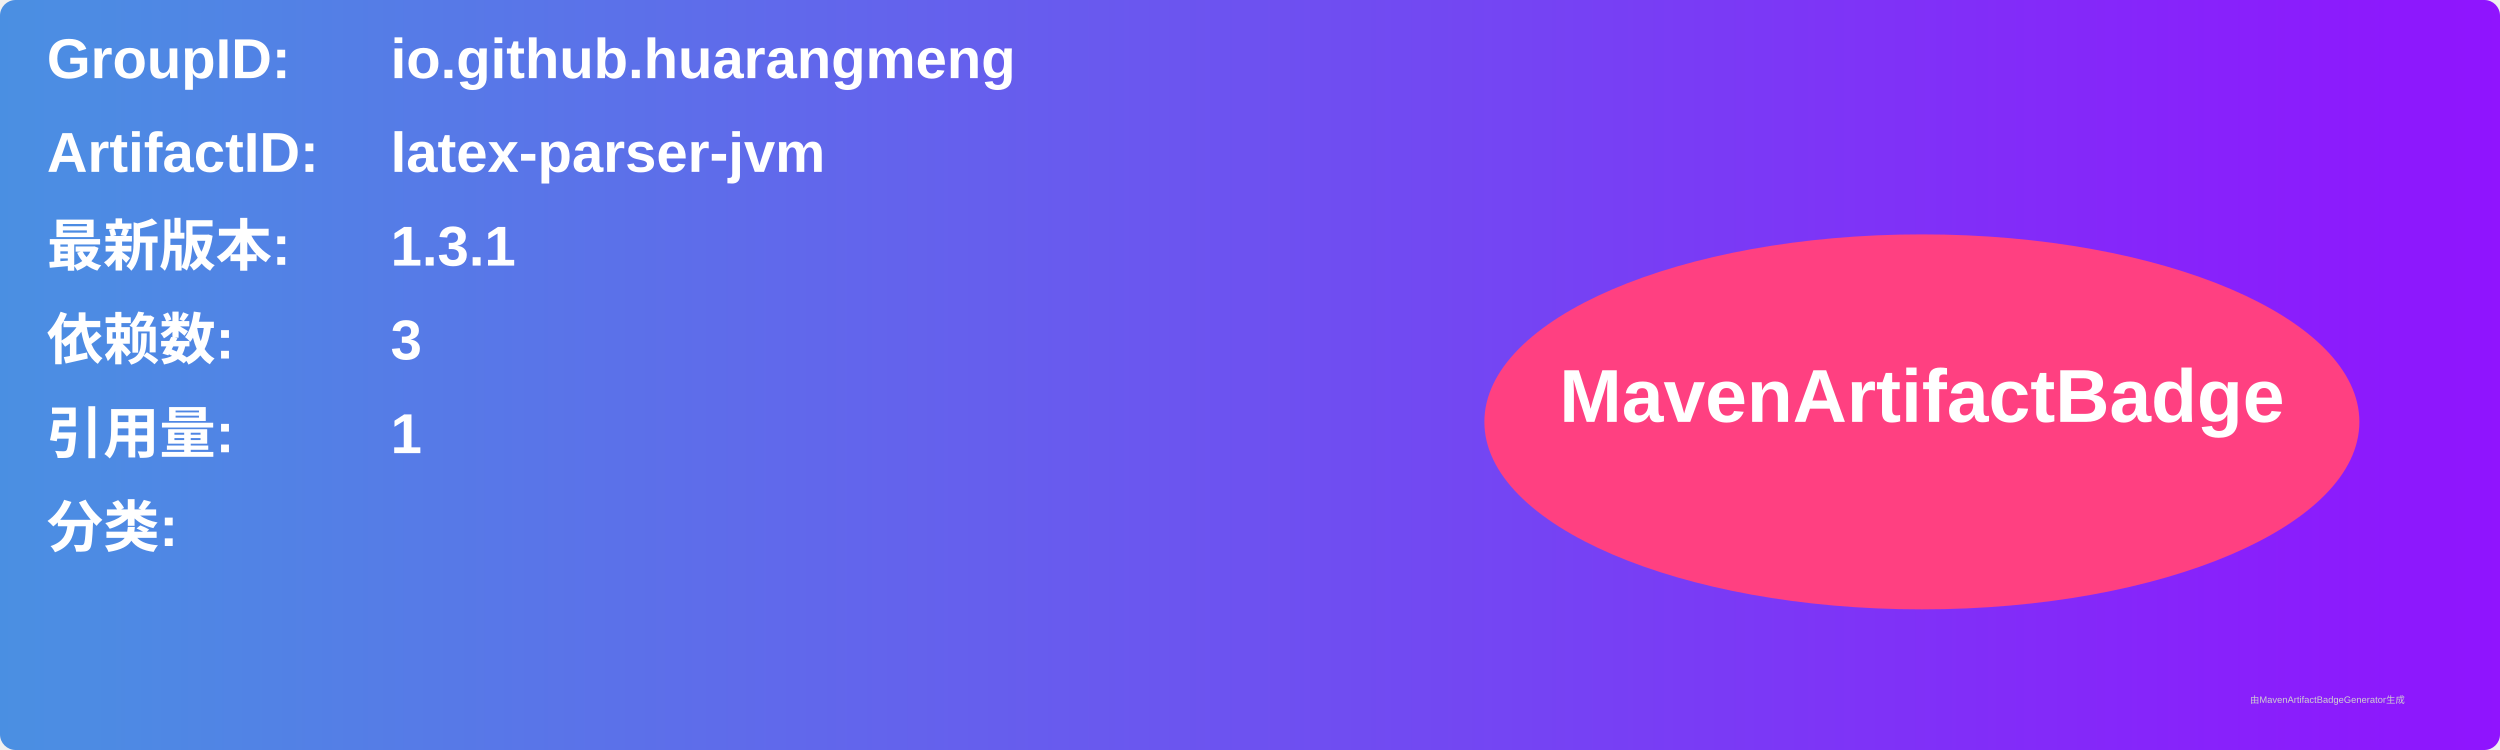
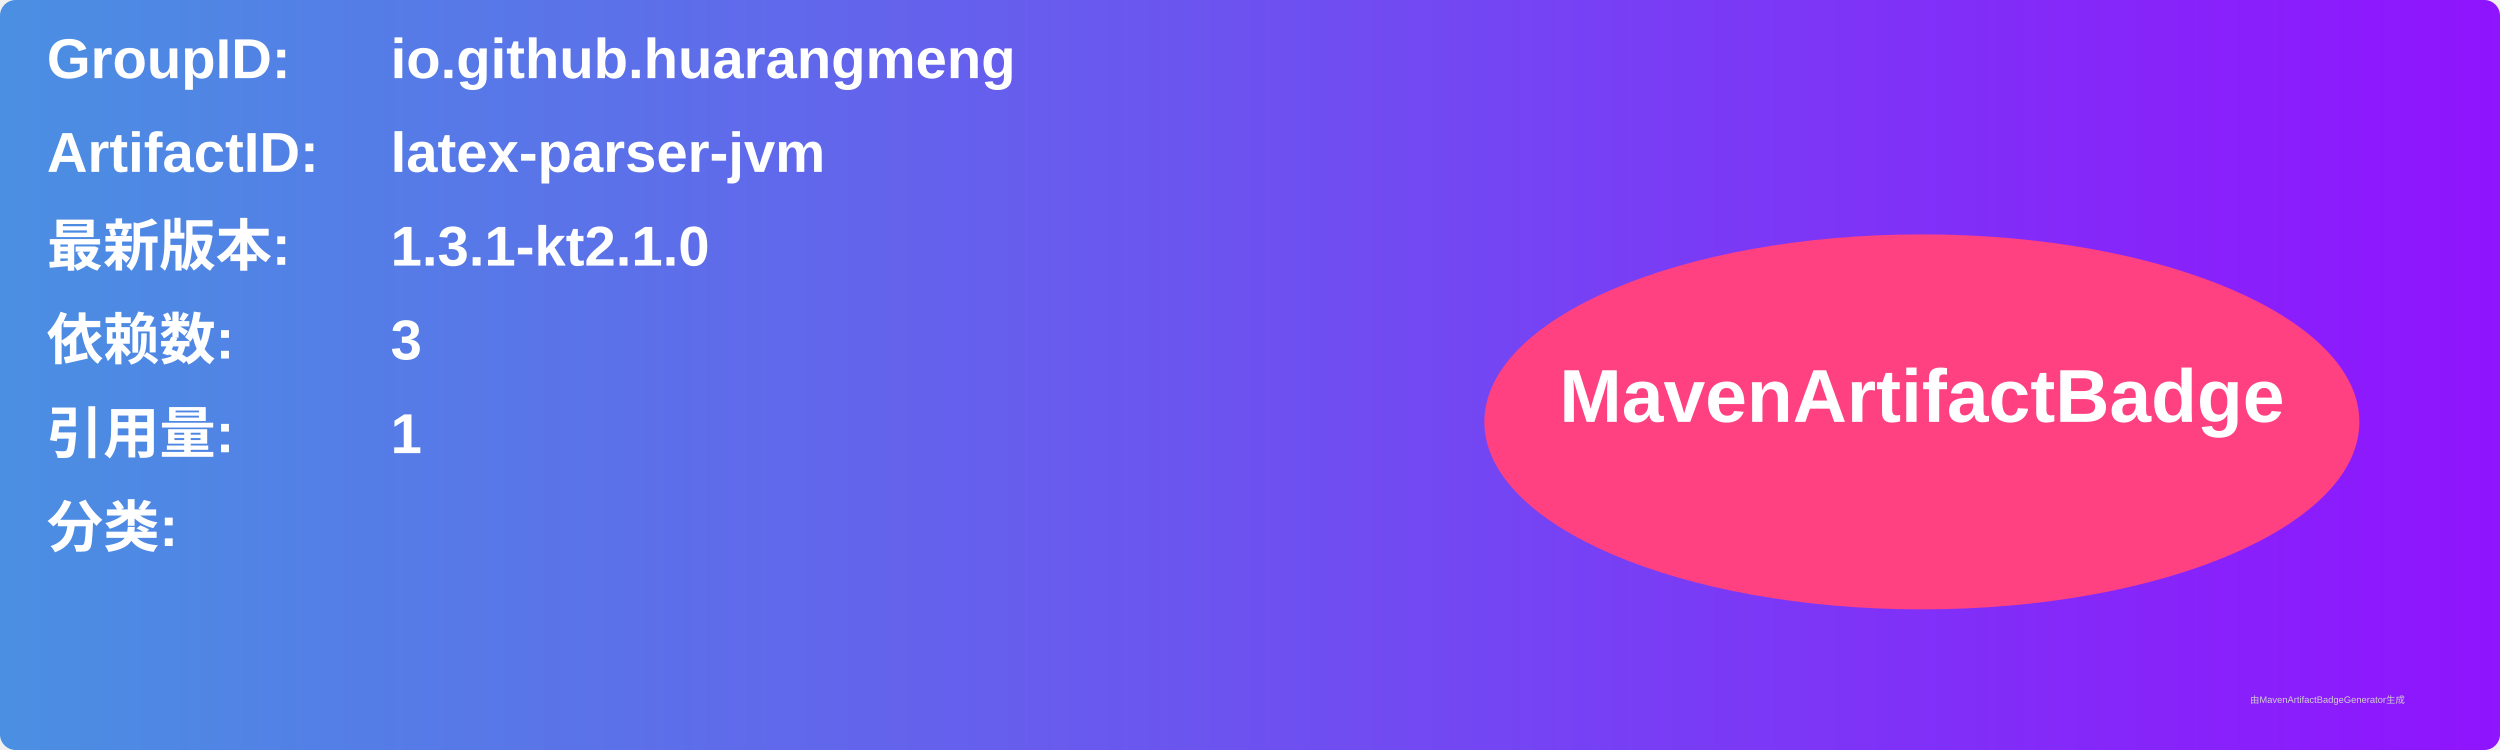
<svg xmlns="http://www.w3.org/2000/svg" width="800" height="240" viewBox="0 0 800 240">
  <linearGradient id="grad" x1="0%" y1="0%" x2="100%" y2="0%">
    <stop offset="0%" stop-color="#4a90e2" />
    <stop offset="100%" stop-color="#9013fe" />
  </linearGradient>
  <rect width="100%" height="100%" rx="5" ry="5" fill="url(#grad)" />
  <g transform="translate(15, 15)">
    <text x="0" y="10" font-family="Arial" font-size="18" fill="white" font-weight="bold" width="260">GroupID:</text>
    <text x="110" y="10" font-family="Arial" font-size="18" fill="white" font-weight="bold" width="460">io.github.huarangmeng</text>
    <text x="0" y="40" font-family="Arial" font-size="18" fill="white" font-weight="bold" width="260">ArtifactID:</text>
    <text x="110" y="40" font-family="Arial" font-size="18" fill="white" font-weight="bold" width="460">latex-parser-jvm</text>
    <text x="0" y="70" font-family="Arial" font-size="18" fill="white" font-weight="bold">最新版本:</text>
    <text x="110" y="70" font-family="Arial" font-size="18" fill="white" font-weight="bold">
-       <tspan font-weight="bold">1.3.1</tspan>
+       <tspan font-weight="bold">1.3.1-kt2.1.0</tspan>
    </text>
    <text x="0" y="100" font-family="Arial" font-size="18" fill="white" font-weight="bold">依赖数: </text>
    <text x="110" y="100" font-family="Arial" font-size="18" fill="white">
      <tspan font-weight="bold">3</tspan>
    </text>
    <text x="0" y="130" font-family="Arial" font-size="18" fill="white" font-weight="bold">引用量: </text>
    <text x="110" y="130" font-family="Arial" font-size="18" fill="white">
      <tspan font-weight="bold">1</tspan>
    </text>
    <text x="0" y="160" font-family="Arial" font-size="18" fill="white" font-weight="bold">分类:</text>
    <text x="10" y="190" font-family="Arial" font-size="10" fill="white">
      <tspan font-weight="bold" />
    </text>
    <ellipse cx="600" cy="120" rx="140" ry="60" fill="#ff4081" />
    <text x="600" y="120" text-anchor="middle" font-family="Arial" font-size="24" fill="white" font-weight="bold">MavenArtifactBadge</text>
  </g>
  <text x="720" y="225" font-family="Arial" font-size="3" fill="#d0d0d0">由MavenArtifactBadgeGenerator生成</text>
</svg>
